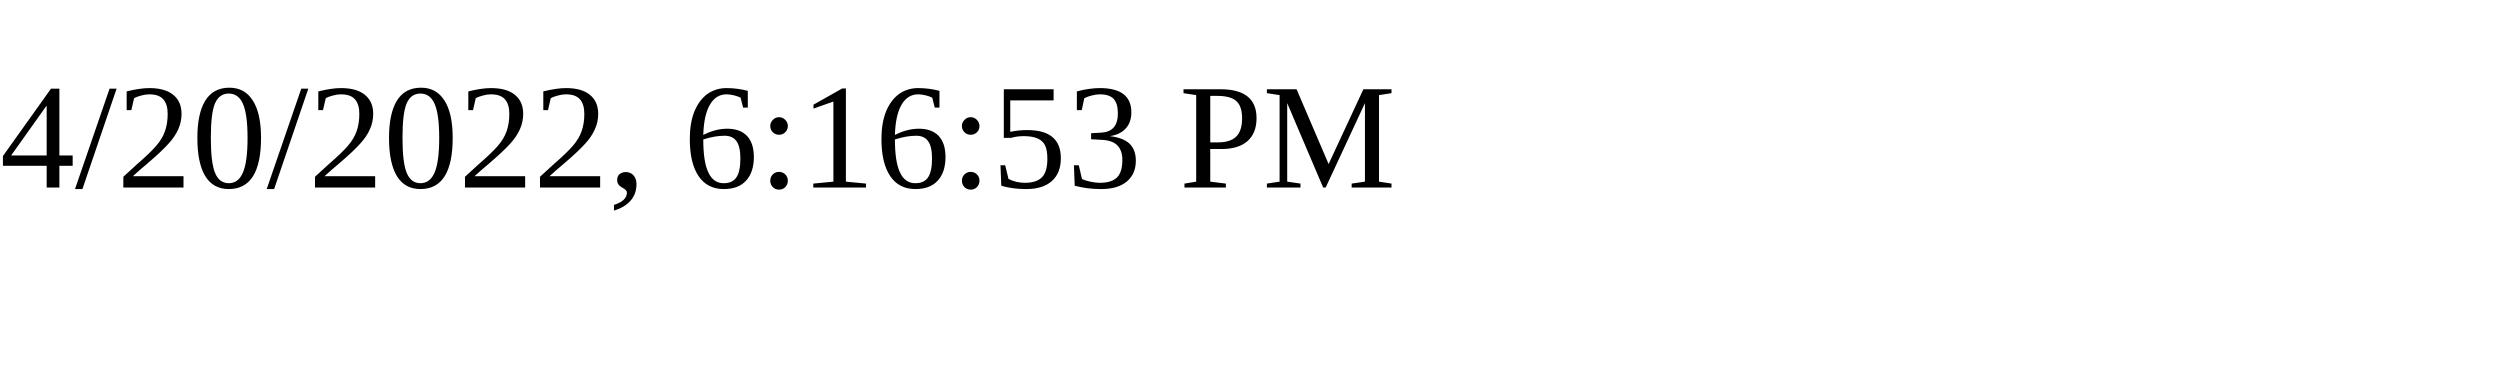
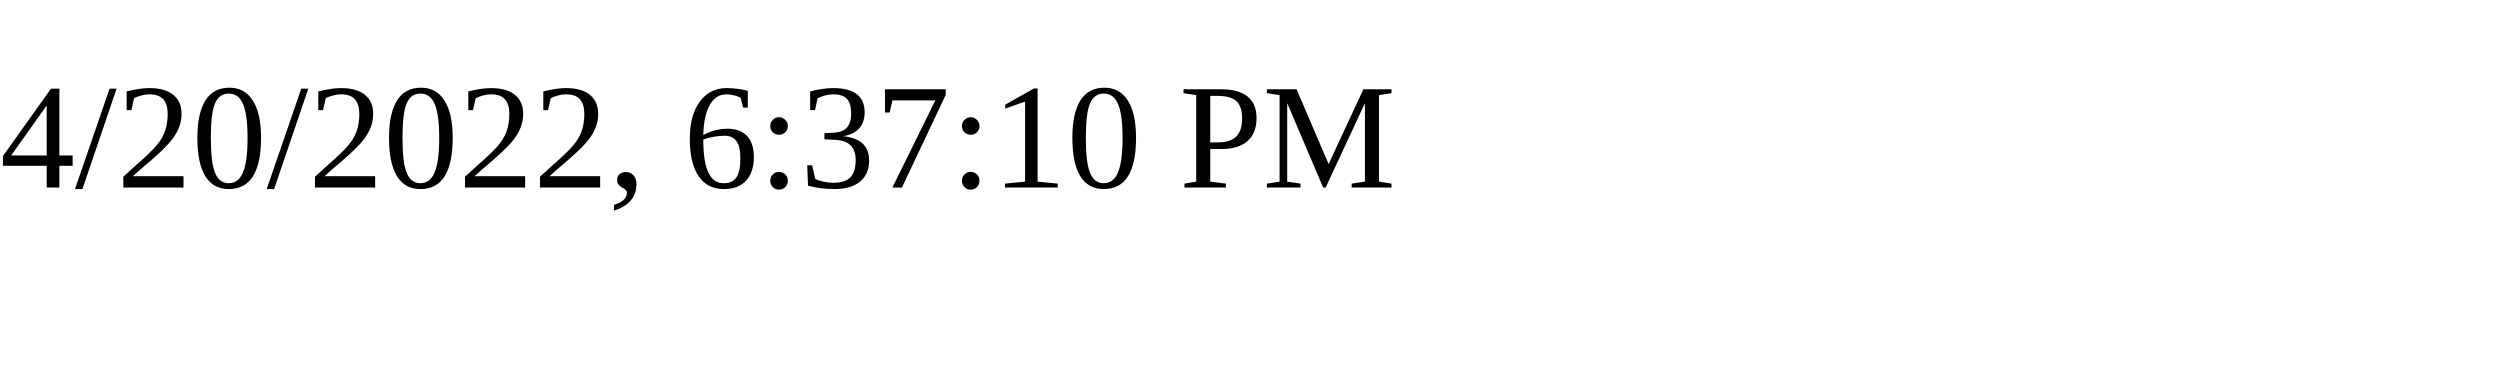
<svg xmlns="http://www.w3.org/2000/svg" height="30" width="200">
-   <text x="0" y="15">4/20/2022, 6:16:53 PM</text>
+   <text x="0" y="15">4/20/2022, 6:37:10 PM</text>
</svg>
